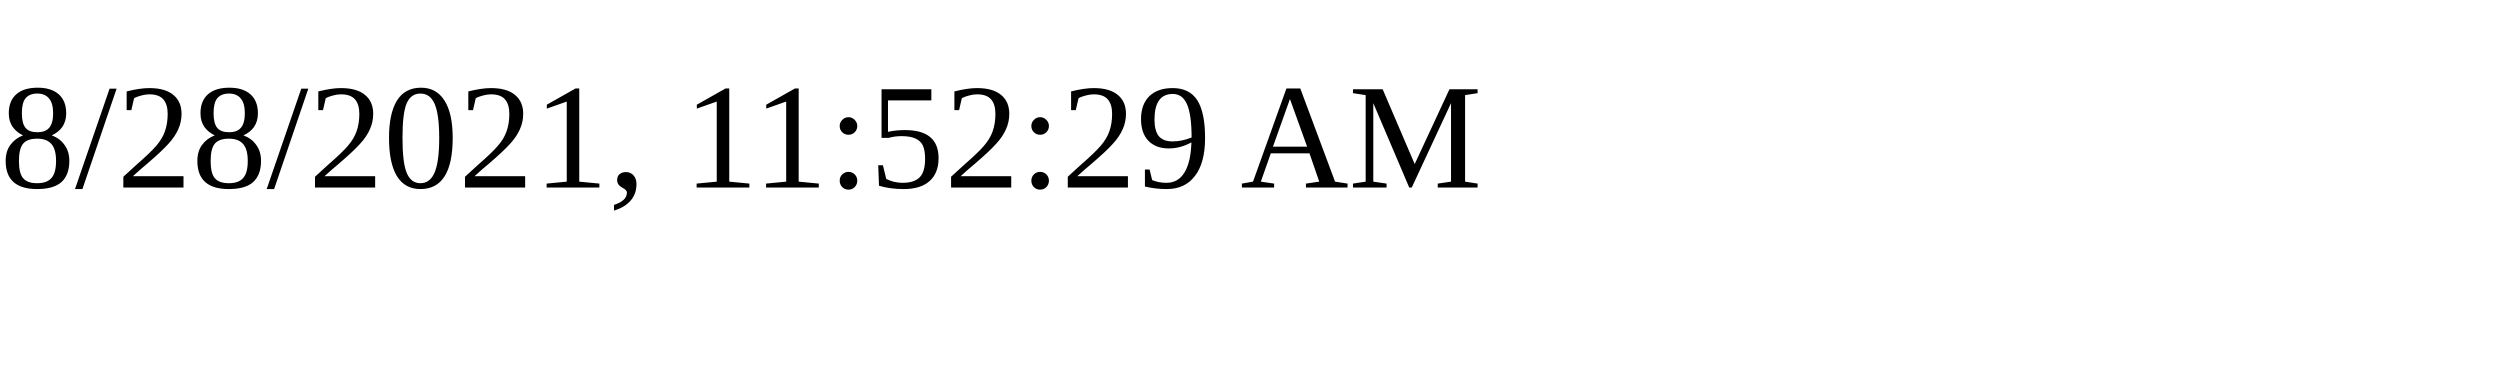
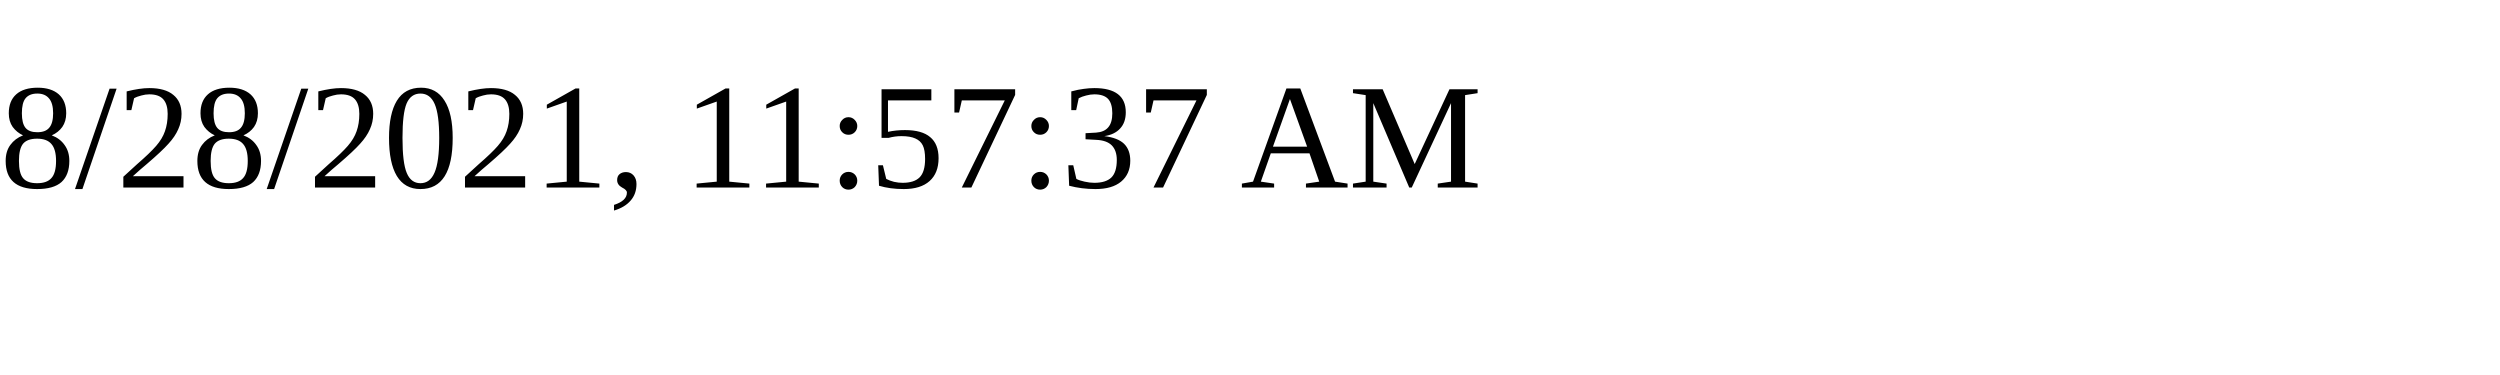
<svg xmlns="http://www.w3.org/2000/svg" height="30" width="200">
-   <text x="0" y="15">8/28/2021, 11:52:29 AM</text>
+   <text x="0" y="15">8/28/2021, 11:57:37 AM</text>
</svg>
